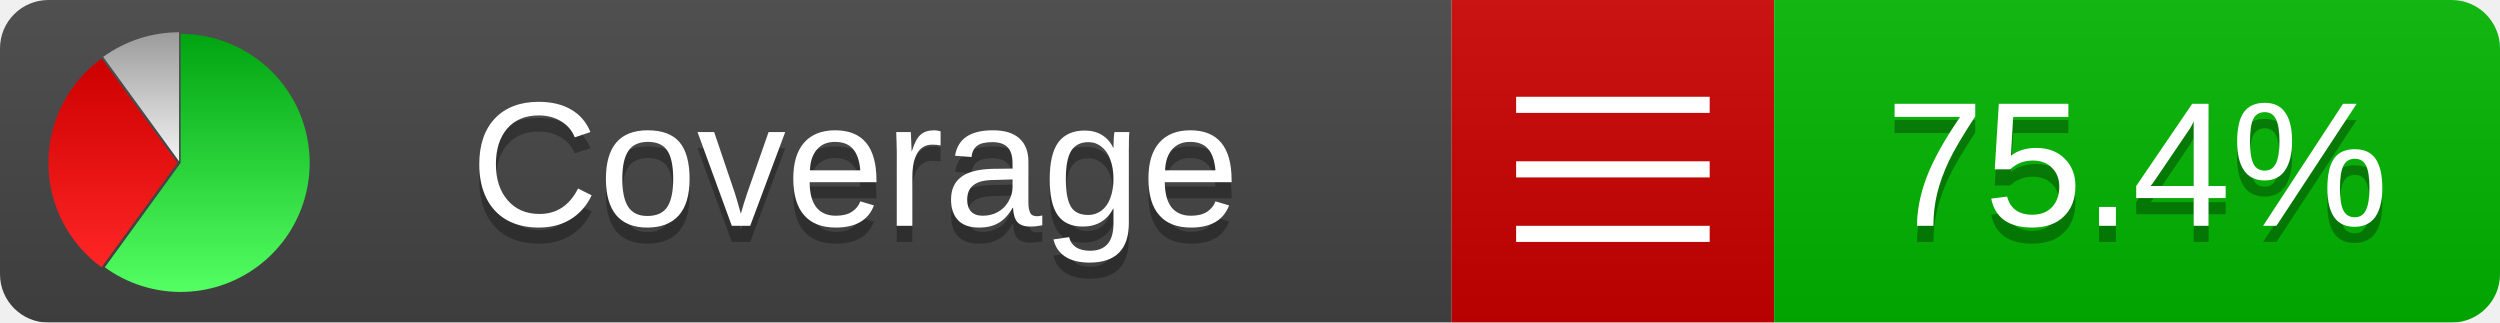
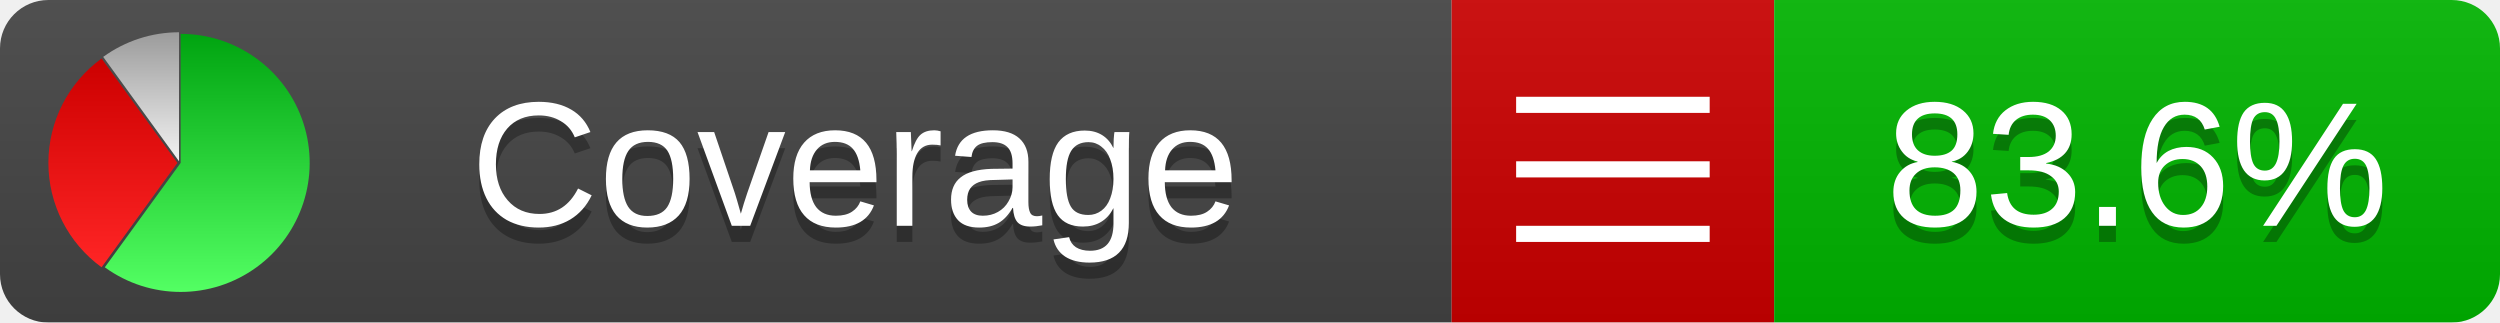
<svg xmlns="http://www.w3.org/2000/svg" xmlns:xlink="http://www.w3.org/1999/xlink" width="155" height="20">
  <style type="text/css">
          
            @keyframes fadeout {
              0 % { visibility: visible; opacity: 1; }
              40% { visibility: visible; opacity: 1; }
              50% { visibility: hidden; opacity: 0; }
              90% { visibility: hidden; opacity: 0; }
              100% { visibility: visible; opacity: 1; }
            }
            @keyframes fadein {
              0% { visibility: hidden; opacity: 0; }
              40% { visibility: hidden; opacity: 0; }
              50% { visibility: visible; opacity: 1; }
              90% { visibility: visible; opacity: 1; }
              100% { visibility: hidden; opacity: 0; }
            }
            .linecoverage {
                animation-duration: 10s;
                animation-name: fadeout;
                animation-iteration-count: infinite;
            }
            .branchcoverage {
                animation-duration: 10s;
                animation-name: fadein;
                animation-iteration-count: infinite;
            }
          
    </style>
  <defs>
    <linearGradient id="gradient" x2="0" y2="100%">
      <stop offset="0" stop-color="#bbb" stop-opacity=".1" />
      <stop offset="1" stop-opacity=".1" />
    </linearGradient>
    <linearGradient id="green" x2="0" y2="100%">
      <stop offset="0" stop-color="#00A410" />
      <stop offset="1" stop-color="#53FF63" />
    </linearGradient>
    <linearGradient id="red" x2="0" y2="100%">
      <stop offset="0" stop-color="#C00" />
      <stop offset="1" stop-color="#FF2525" />
    </linearGradient>
    <linearGradient id="gray" x2="0" y2="100%">
      <stop offset="0" stop-color="#9B9B9B" />
      <stop offset="1" stop-color="#F3F3F3" />
    </linearGradient>
    <mask id="mask">
      <rect width="155" height="20" rx="3" fill="#fff" />
    </mask>
    <g id="icon">
      <path style="fill:url(#green);" d="M205,202.5 l0,-200 a200,200 0 1,1 -117.558,361.803 z" />
      <path style="fill:url(#red);" d="M200,202.5 l-117.558,161.803 a200,200 0 0,1 0,-323.607 z" />
      <path style="fill:url(#gray);" d="M202.5,200 l-117.558,-161.803 a200,200 0 0,1 117.558,-38.196 z" />
    </g>
  </defs>
  <g mask="url(#mask)">
    <rect x="0" y="0" width="90" height="20" fill="#444" />
    <rect x="90" y="0" width="20" height="20" fill="#c00" />
    <rect x="110" y="0" width="45" height="20" fill="#00B600" />
    <rect x="0" y="0" width="155" height="20" fill="url(#gradient)" />
  </g>
  <g>
    <path class="" stroke="#fff" d="M94 6.5 h12 M94 10.5 h12 M94 14.5 h12" />
  </g>
  <g fill="#fff" text-anchor="middle" font-family="Verdana,Arial,Geneva,sans-serif" font-size="11">
    <a xlink:href="https://github.com/danielpalme/ReportGenerator" target="_top">
      <use xlink:href="#icon" transform="translate(3,2) scale(.04)" />
    </a>
    <text x="53" y="15" fill="#010101" fill-opacity=".3">Coverage</text>
    <text x="53" y="14" fill="#fff">Coverage</text>
-     <text class="" x="132.5" y="15" fill="#010101" fill-opacity=".3">75.4%</text>
-     <text class="" x="132.5" y="14">75.4%</text>
+     <text class="" x="132.5" y="15" fill="#010101" fill-opacity=".3">83.6%</text>
+     <text class="" x="132.5" y="14">83.6%</text>
  </g>
  <g>
    <rect class="" x="90" y="0" width="65" height="20" fill-opacity="0" />
  </g>
</svg>
